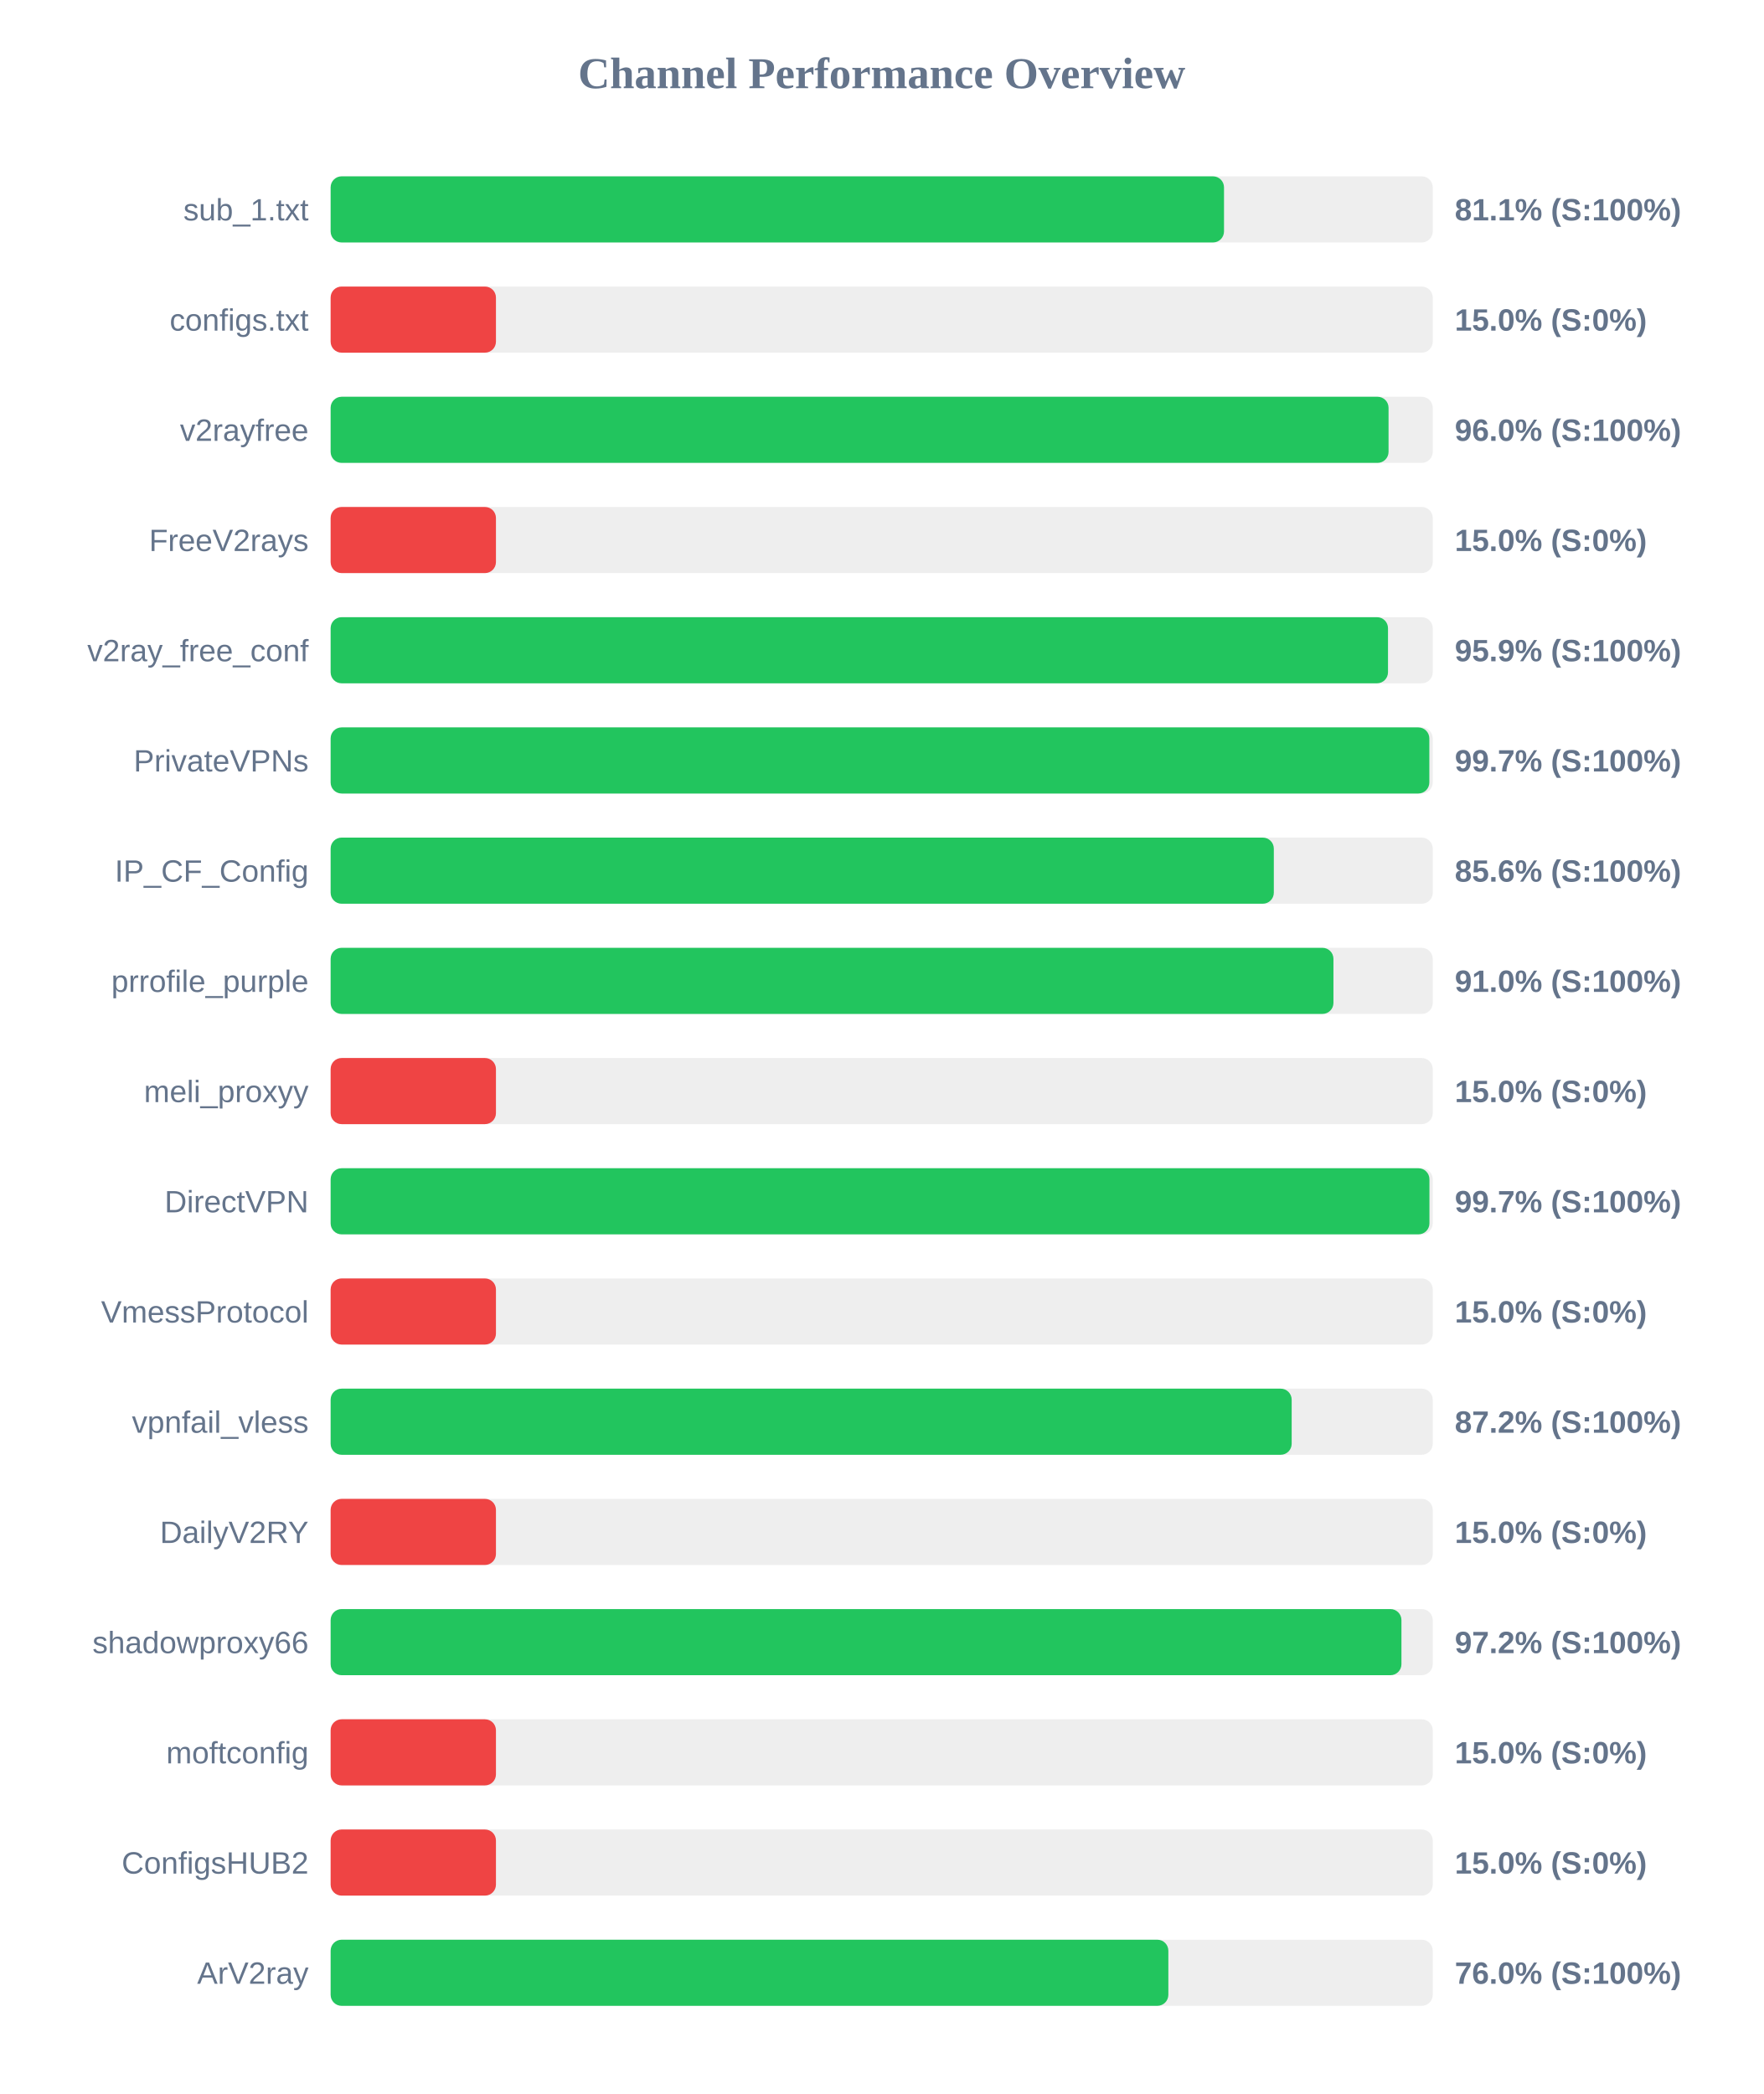
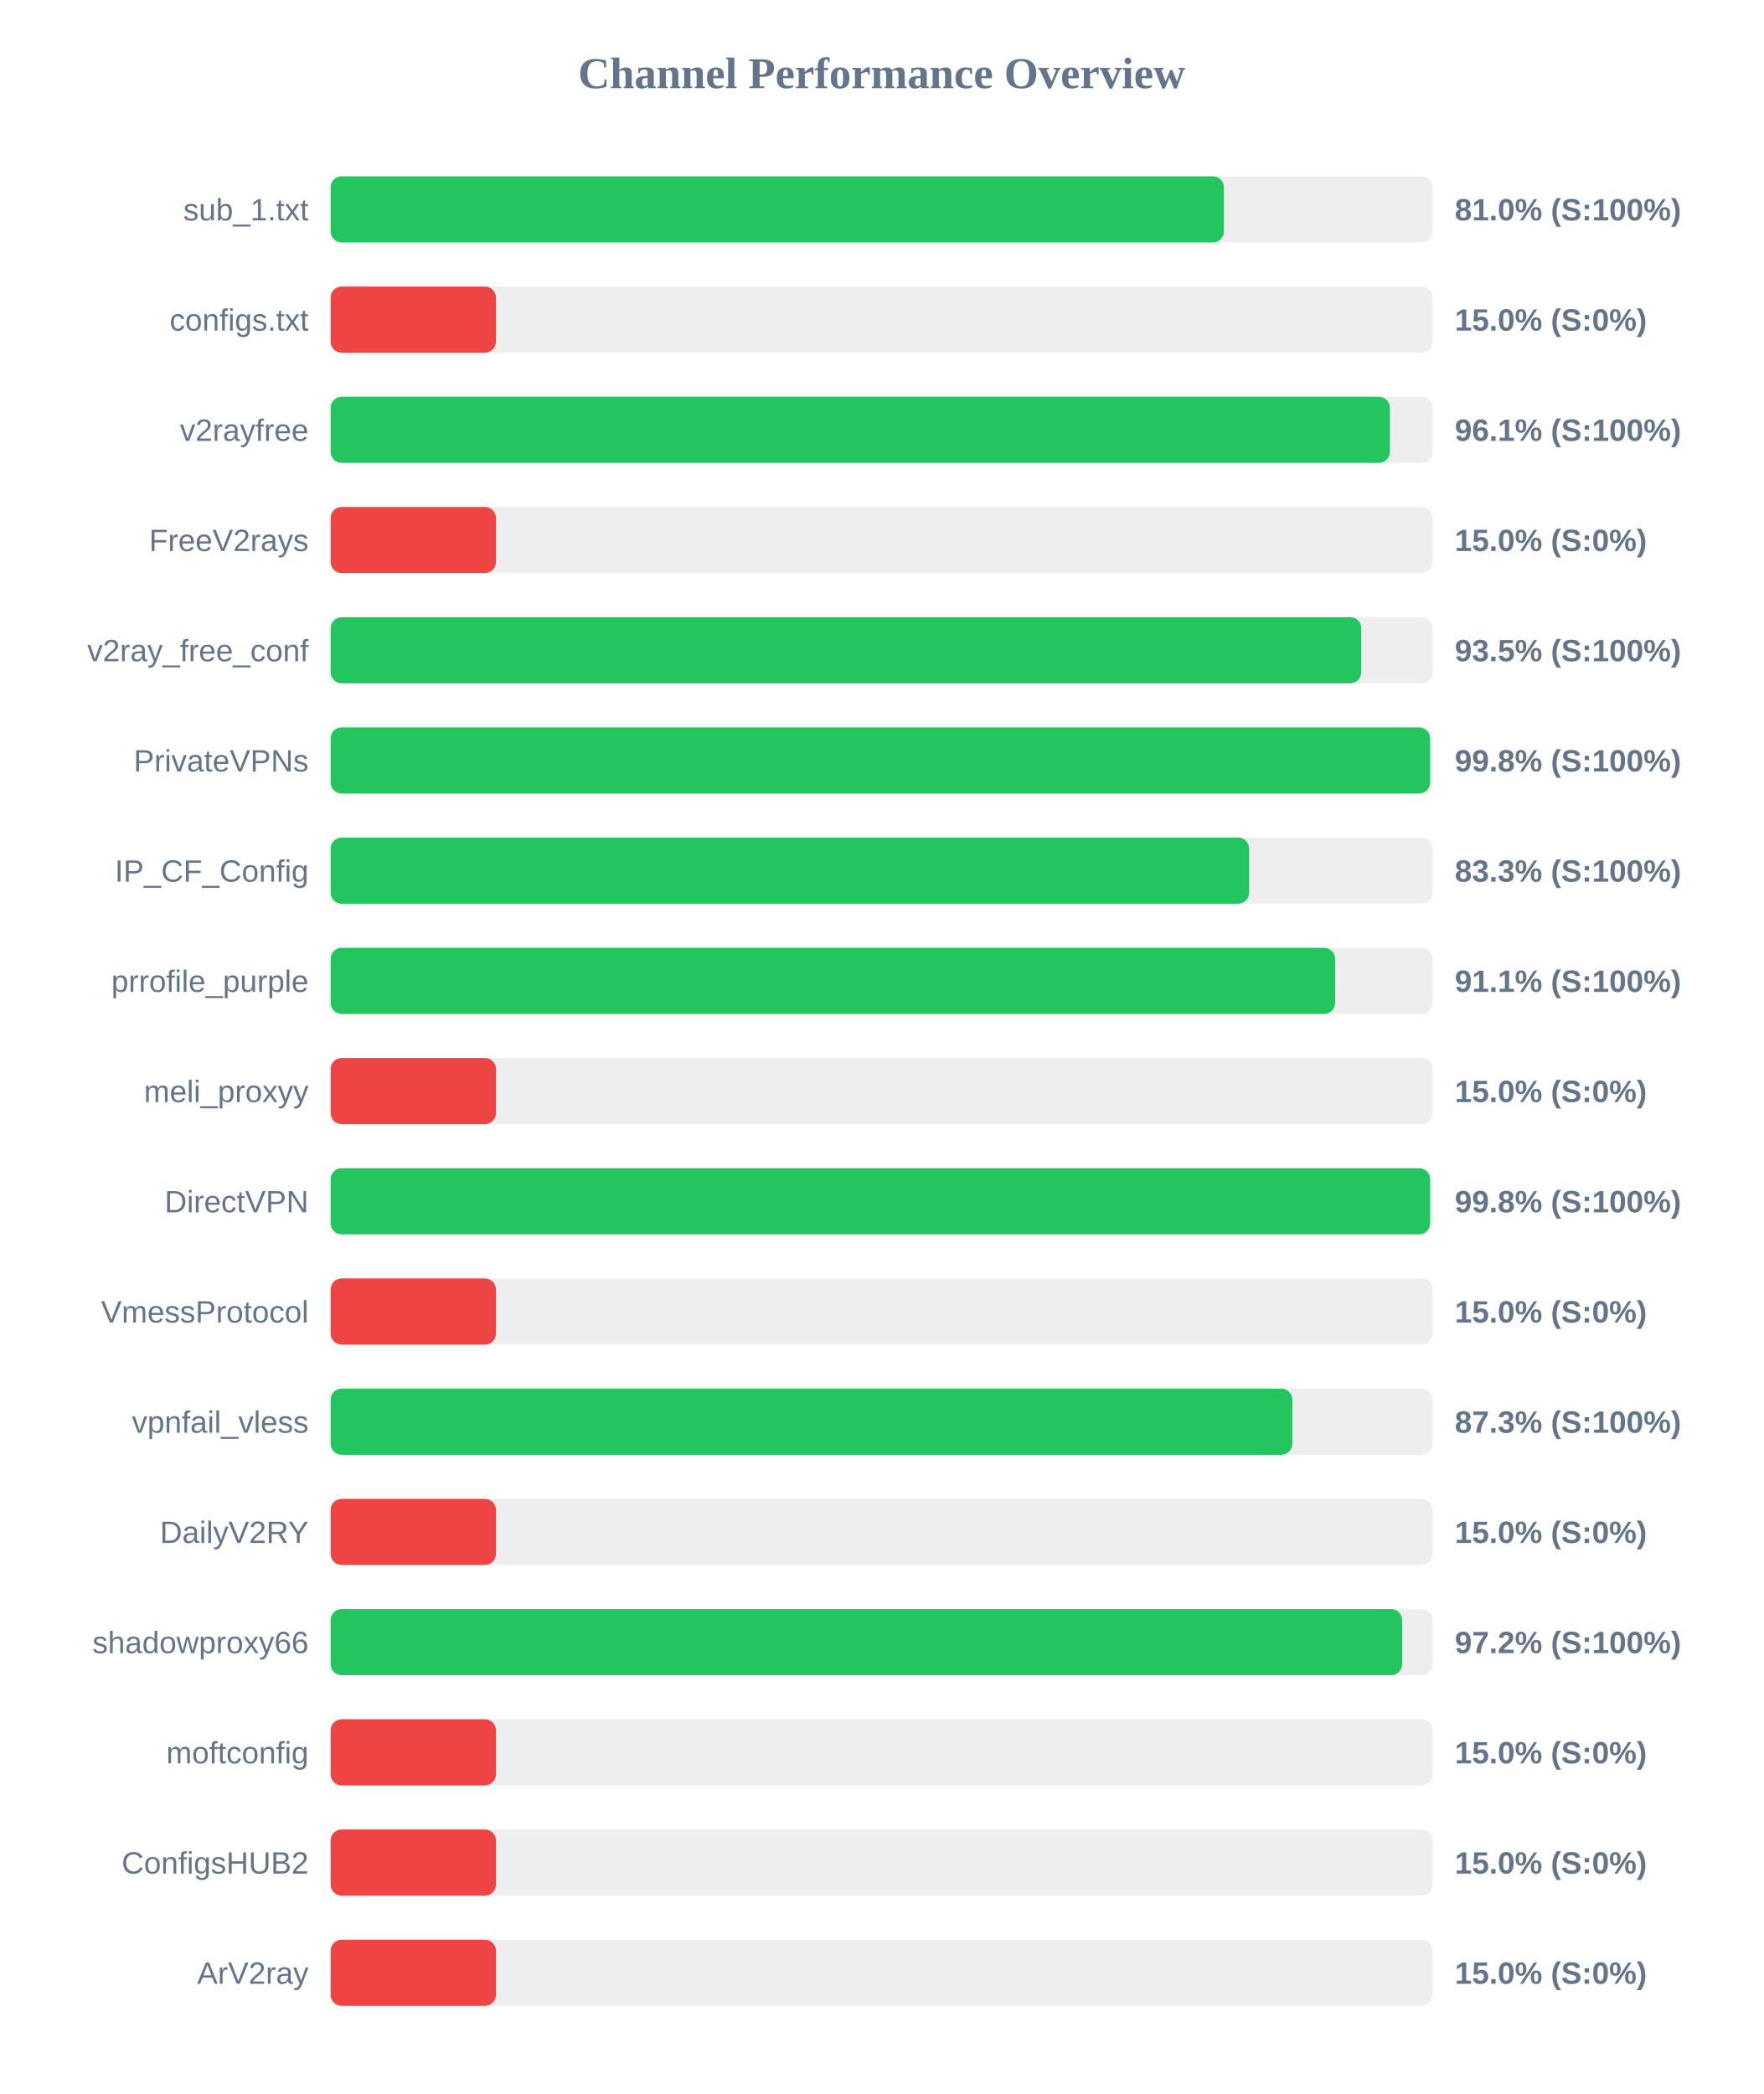
<svg xmlns="http://www.w3.org/2000/svg" width="800" height="950" version="1.1">
  <style>
        .row { font: 14px Arial; fill: #64748b; }
        .score { font: bold 14px Arial; fill: #64748b; }
    </style>
  <text x="400" y="40" text-anchor="middle" font-size="20px" font-weight="bold" fill="#64748b">Channel Performance Overview</text>
  <rect x="150" y="80" width="500" height="30" fill="#eee" rx="5" />
-   <rect x="150" y="80" width="405.3" height="30" fill="#22c55e" rx="5" />
+   <rect x="150" y="80" width="405.25" height="30" fill="#22c55e" rx="5" />
  <text x="140" y="100" text-anchor="end" class="row">sub_1.txt</text>
-   <text x="660" y="100" text-anchor="start" class="score">81.1% (S:100%)</text>
+   <text x="660" y="100" text-anchor="start" class="score">81.0% (S:100%)</text>
  <rect x="150" y="130" width="500" height="30" fill="#eee" rx="5" />
  <rect x="150" y="130" width="75.0" height="30" fill="#ef4444" rx="5" />
  <text x="140" y="150" text-anchor="end" class="row">configs.txt</text>
  <text x="660" y="150" text-anchor="start" class="score">15.0% (S:0%)</text>
  <rect x="150" y="180" width="500" height="30" fill="#eee" rx="5" />
-   <rect x="150" y="180" width="479.95" height="30" fill="#22c55e" rx="5" />
+   <rect x="150" y="180" width="480.55" height="30" fill="#22c55e" rx="5" />
  <text x="140" y="200" text-anchor="end" class="row">v2rayfree</text>
-   <text x="660" y="200" text-anchor="start" class="score">96.0% (S:100%)</text>
+   <text x="660" y="200" text-anchor="start" class="score">96.1% (S:100%)</text>
  <rect x="150" y="230" width="500" height="30" fill="#eee" rx="5" />
  <rect x="150" y="230" width="75.0" height="30" fill="#ef4444" rx="5" />
  <text x="140" y="250" text-anchor="end" class="row">FreeV2rays</text>
  <text x="660" y="250" text-anchor="start" class="score">15.0% (S:0%)</text>
  <rect x="150" y="280" width="500" height="30" fill="#eee" rx="5" />
-   <rect x="150" y="280" width="479.7" height="30" fill="#22c55e" rx="5" />
+   <rect x="150" y="280" width="467.55" height="30" fill="#22c55e" rx="5" />
  <text x="140" y="300" text-anchor="end" class="row">v2ray_free_conf</text>
-   <text x="660" y="300" text-anchor="start" class="score">95.9% (S:100%)</text>
+   <text x="660" y="300" text-anchor="start" class="score">93.5% (S:100%)</text>
  <rect x="150" y="330" width="500" height="30" fill="#eee" rx="5" />
-   <rect x="150" y="330" width="498.45" height="30" fill="#22c55e" rx="5" />
+   <rect x="150" y="330" width="498.8" height="30" fill="#22c55e" rx="5" />
  <text x="140" y="350" text-anchor="end" class="row">PrivateVPNs</text>
-   <text x="660" y="350" text-anchor="start" class="score">99.7% (S:100%)</text>
+   <text x="660" y="350" text-anchor="start" class="score">99.8% (S:100%)</text>
  <rect x="150" y="380" width="500" height="30" fill="#eee" rx="5" />
-   <rect x="150" y="380" width="427.9" height="30" fill="#22c55e" rx="5" />
+   <rect x="150" y="380" width="416.7" height="30" fill="#22c55e" rx="5" />
  <text x="140" y="400" text-anchor="end" class="row">IP_CF_Config</text>
-   <text x="660" y="400" text-anchor="start" class="score">85.6% (S:100%)</text>
+   <text x="660" y="400" text-anchor="start" class="score">83.3% (S:100%)</text>
  <rect x="150" y="430" width="500" height="30" fill="#eee" rx="5" />
-   <rect x="150" y="430" width="454.95" height="30" fill="#22c55e" rx="5" />
+   <rect x="150" y="430" width="455.7" height="30" fill="#22c55e" rx="5" />
  <text x="140" y="450" text-anchor="end" class="row">prrofile_purple</text>
-   <text x="660" y="450" text-anchor="start" class="score">91.0% (S:100%)</text>
+   <text x="660" y="450" text-anchor="start" class="score">91.1% (S:100%)</text>
  <rect x="150" y="480" width="500" height="30" fill="#eee" rx="5" />
  <rect x="150" y="480" width="75.0" height="30" fill="#ef4444" rx="5" />
  <text x="140" y="500" text-anchor="end" class="row">meli_proxyy</text>
  <text x="660" y="500" text-anchor="start" class="score">15.0% (S:0%)</text>
  <rect x="150" y="530" width="500" height="30" fill="#eee" rx="5" />
-   <rect x="150" y="530" width="498.5" height="30" fill="#22c55e" rx="5" />
+   <rect x="150" y="530" width="498.8" height="30" fill="#22c55e" rx="5" />
  <text x="140" y="550" text-anchor="end" class="row">DirectVPN</text>
-   <text x="660" y="550" text-anchor="start" class="score">99.7% (S:100%)</text>
+   <text x="660" y="550" text-anchor="start" class="score">99.8% (S:100%)</text>
  <rect x="150" y="580" width="500" height="30" fill="#eee" rx="5" />
  <rect x="150" y="580" width="75.0" height="30" fill="#ef4444" rx="5" />
  <text x="140" y="600" text-anchor="end" class="row">VmessProtocol</text>
  <text x="660" y="600" text-anchor="start" class="score">15.0% (S:0%)</text>
  <rect x="150" y="630" width="500" height="30" fill="#eee" rx="5" />
-   <rect x="150" y="630" width="436.0" height="30" fill="#22c55e" rx="5" />
+   <rect x="150" y="630" width="436.3" height="30" fill="#22c55e" rx="5" />
  <text x="140" y="650" text-anchor="end" class="row">vpnfail_vless</text>
-   <text x="660" y="650" text-anchor="start" class="score">87.2% (S:100%)</text>
+   <text x="660" y="650" text-anchor="start" class="score">87.3% (S:100%)</text>
  <rect x="150" y="680" width="500" height="30" fill="#eee" rx="5" />
  <rect x="150" y="680" width="75.0" height="30" fill="#ef4444" rx="5" />
  <text x="140" y="700" text-anchor="end" class="row">DailyV2RY</text>
  <text x="660" y="700" text-anchor="start" class="score">15.0% (S:0%)</text>
  <rect x="150" y="730" width="500" height="30" fill="#eee" rx="5" />
-   <rect x="150" y="730" width="485.8" height="30" fill="#22c55e" rx="5" />
+   <rect x="150" y="730" width="486.1" height="30" fill="#22c55e" rx="5" />
  <text x="140" y="750" text-anchor="end" class="row">shadowproxy66</text>
  <text x="660" y="750" text-anchor="start" class="score">97.2% (S:100%)</text>
  <rect x="150" y="780" width="500" height="30" fill="#eee" rx="5" />
  <rect x="150" y="780" width="75.0" height="30" fill="#ef4444" rx="5" />
  <text x="140" y="800" text-anchor="end" class="row">moftconfig</text>
  <text x="660" y="800" text-anchor="start" class="score">15.0% (S:0%)</text>
  <rect x="150" y="830" width="500" height="30" fill="#eee" rx="5" />
  <rect x="150" y="830" width="75.0" height="30" fill="#ef4444" rx="5" />
  <text x="140" y="850" text-anchor="end" class="row">ConfigsHUB2</text>
  <text x="660" y="850" text-anchor="start" class="score">15.0% (S:0%)</text>
  <rect x="150" y="880" width="500" height="30" fill="#eee" rx="5" />
-   <rect x="150" y="880" width="380.05" height="30" fill="#22c55e" rx="5" />
+   <rect x="150" y="880" width="75.0" height="30" fill="#ef4444" rx="5" />
  <text x="140" y="900" text-anchor="end" class="row">ArV2ray</text>
-   <text x="660" y="900" text-anchor="start" class="score">76.0% (S:100%)</text>
+   <text x="660" y="900" text-anchor="start" class="score">15.0% (S:0%)</text>
</svg>
